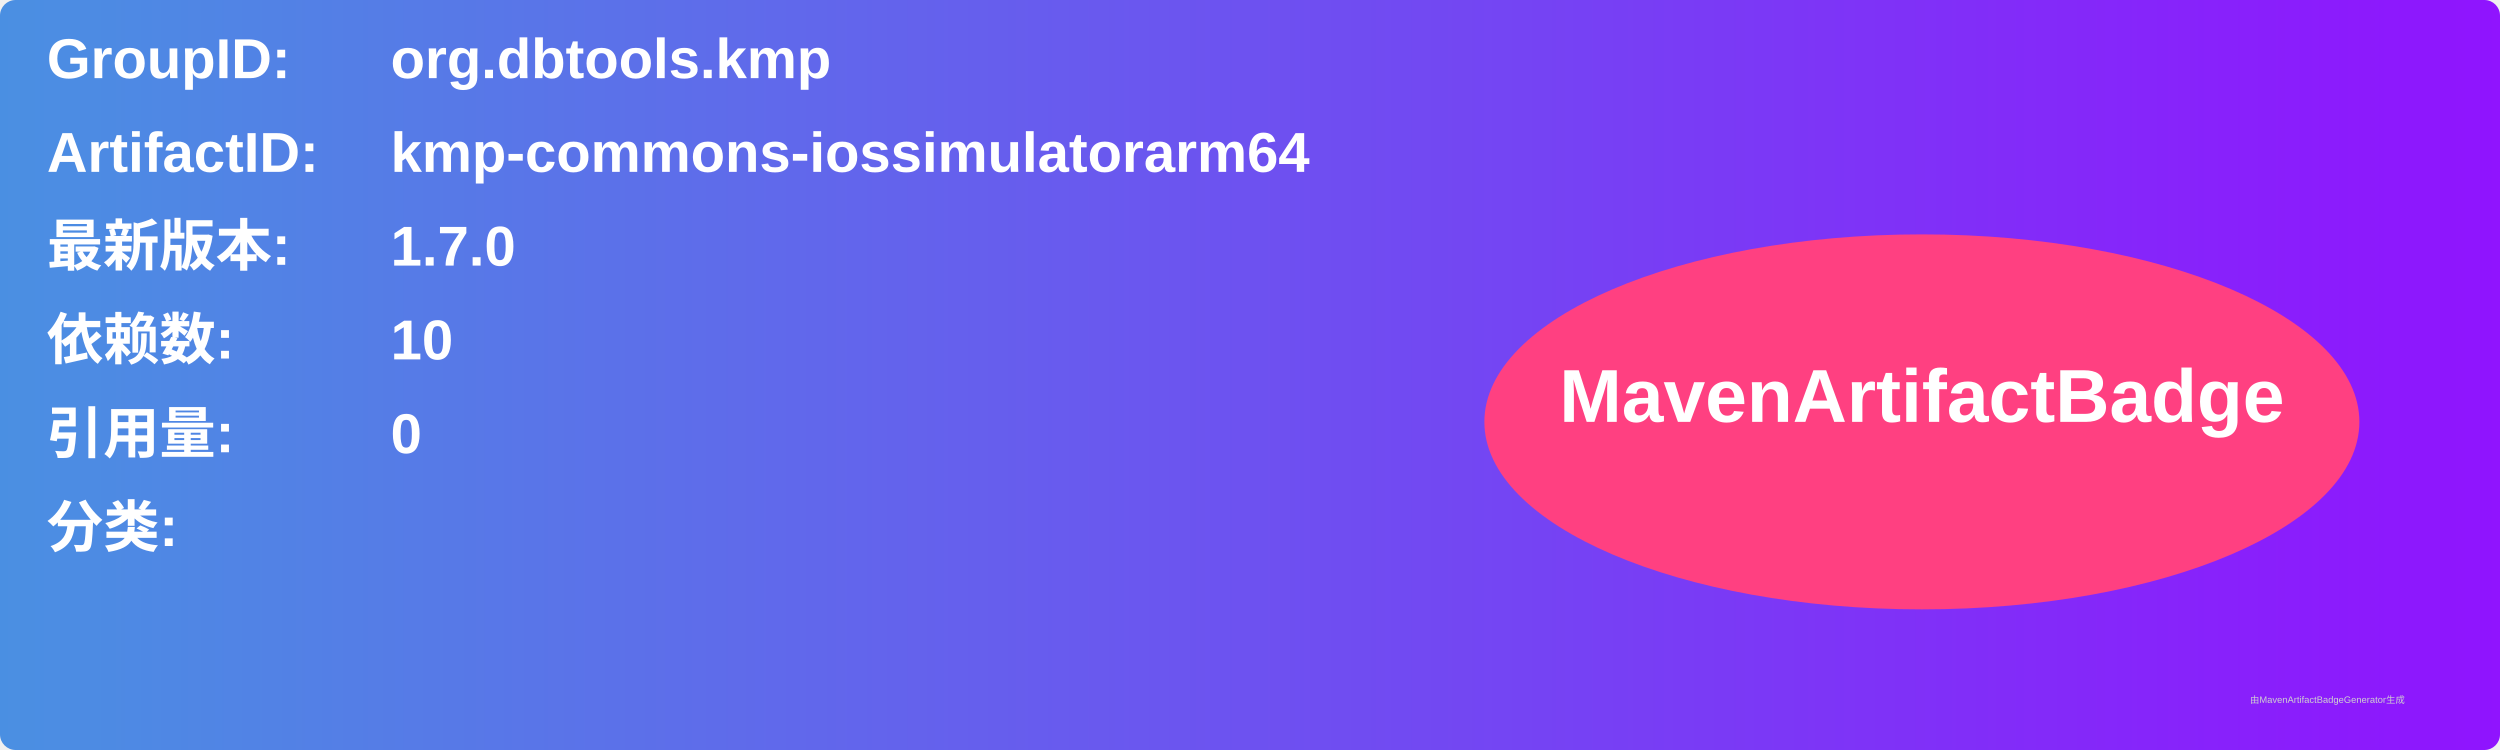
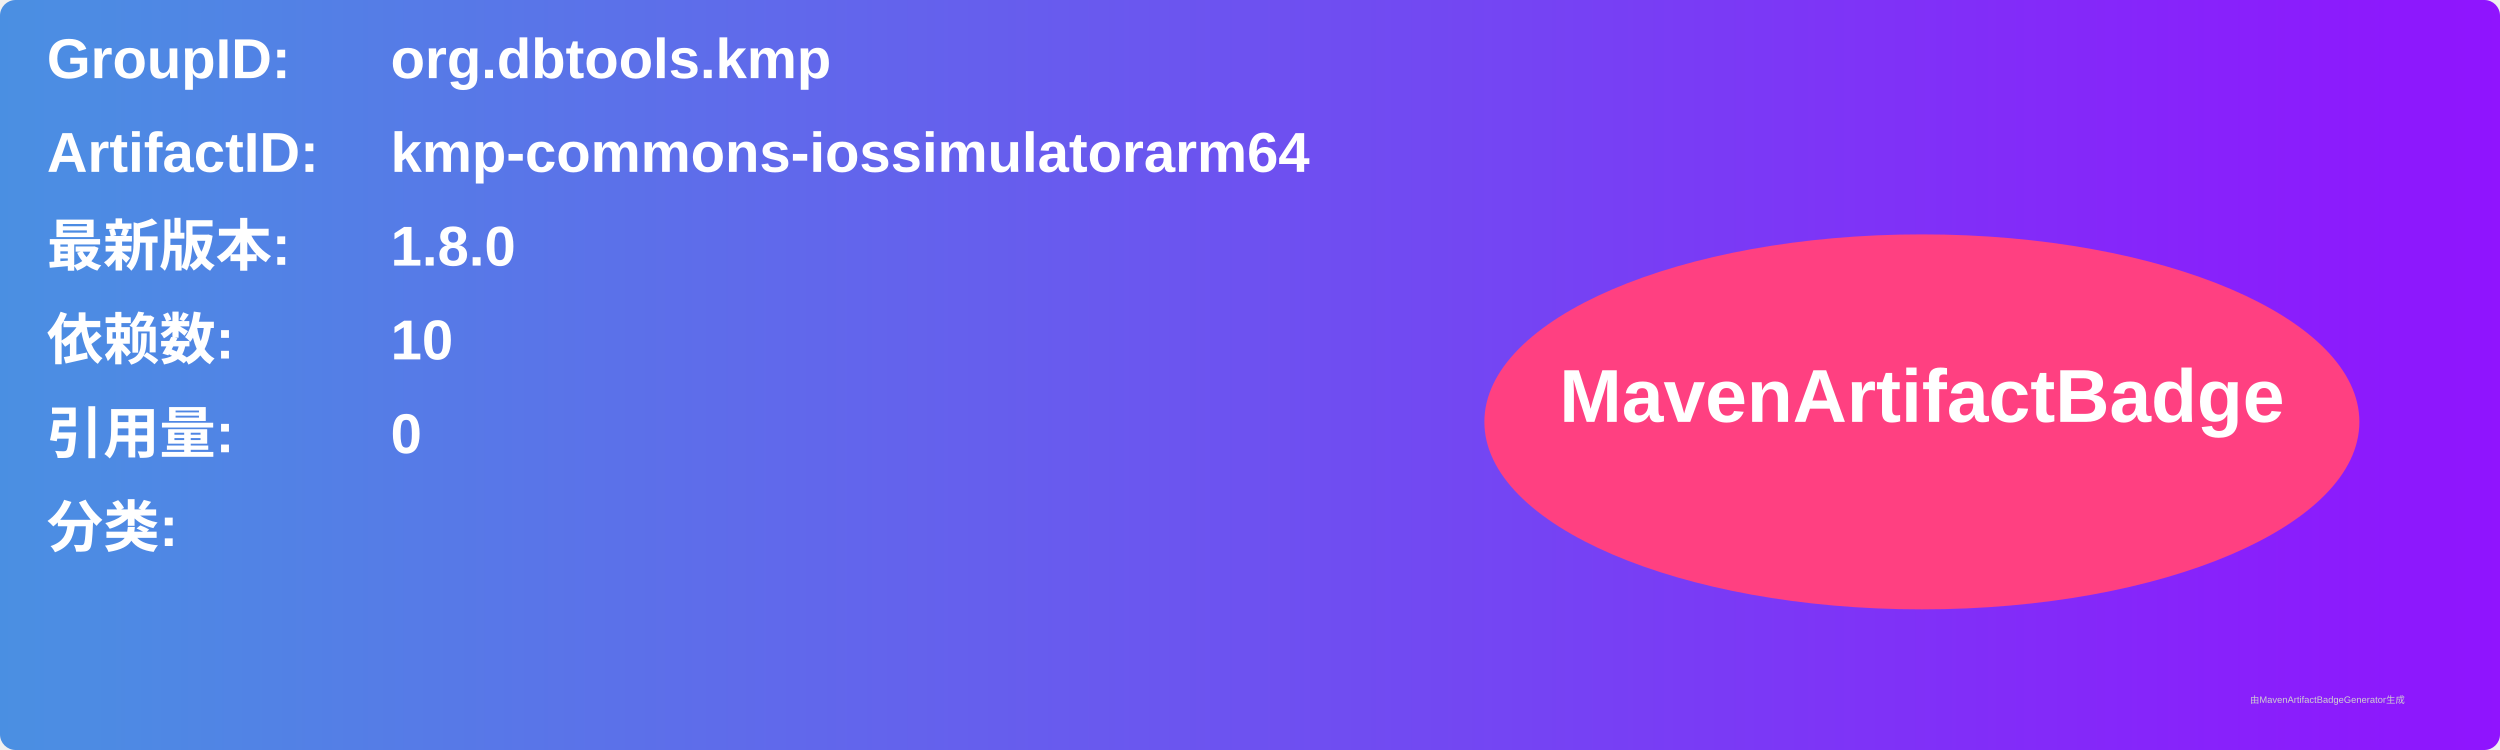
<svg xmlns="http://www.w3.org/2000/svg" width="800" height="240" viewBox="0 0 800 240">
  <linearGradient id="grad" x1="0%" y1="0%" x2="100%" y2="0%">
    <stop offset="0%" stop-color="#4a90e2" />
    <stop offset="100%" stop-color="#9013fe" />
  </linearGradient>
  <rect width="100%" height="100%" rx="5" ry="5" fill="url(#grad)" />
  <g transform="translate(15, 15)">
    <text x="0" y="10" font-family="Arial" font-size="18" fill="white" font-weight="bold" width="260">GroupID:</text>
    <text x="110" y="10" font-family="Arial" font-size="18" fill="white" font-weight="bold" width="460">org.dbtools.kmp</text>
    <text x="0" y="40" font-family="Arial" font-size="18" fill="white" font-weight="bold" width="260">ArtifactID:</text>
    <text x="110" y="40" font-family="Arial" font-size="18" fill="white" font-weight="bold" width="460">kmp-commons-iossimulatorarm64</text>
    <text x="0" y="70" font-family="Arial" font-size="18" fill="white" font-weight="bold">最新版本:</text>
    <text x="110" y="70" font-family="Arial" font-size="18" fill="white" font-weight="bold">
-       <tspan font-weight="bold">1.7.0</tspan>
+       <tspan font-weight="bold">1.8.0</tspan>
    </text>
    <text x="0" y="100" font-family="Arial" font-size="18" fill="white" font-weight="bold">依赖数: </text>
    <text x="110" y="100" font-family="Arial" font-size="18" fill="white">
      <tspan font-weight="bold">10</tspan>
    </text>
    <text x="0" y="130" font-family="Arial" font-size="18" fill="white" font-weight="bold">引用量: </text>
    <text x="110" y="130" font-family="Arial" font-size="18" fill="white">
      <tspan font-weight="bold">0</tspan>
    </text>
    <text x="0" y="160" font-family="Arial" font-size="18" fill="white" font-weight="bold">分类:</text>
    <text x="10" y="190" font-family="Arial" font-size="10" fill="white">
      <tspan font-weight="bold" />
    </text>
    <ellipse cx="600" cy="120" rx="140" ry="60" fill="#ff4081" />
    <text x="600" y="120" text-anchor="middle" font-family="Arial" font-size="24" fill="white" font-weight="bold">MavenArtifactBadge</text>
  </g>
  <text x="720" y="225" font-family="Arial" font-size="3" fill="#d0d0d0">由MavenArtifactBadgeGenerator生成</text>
</svg>
